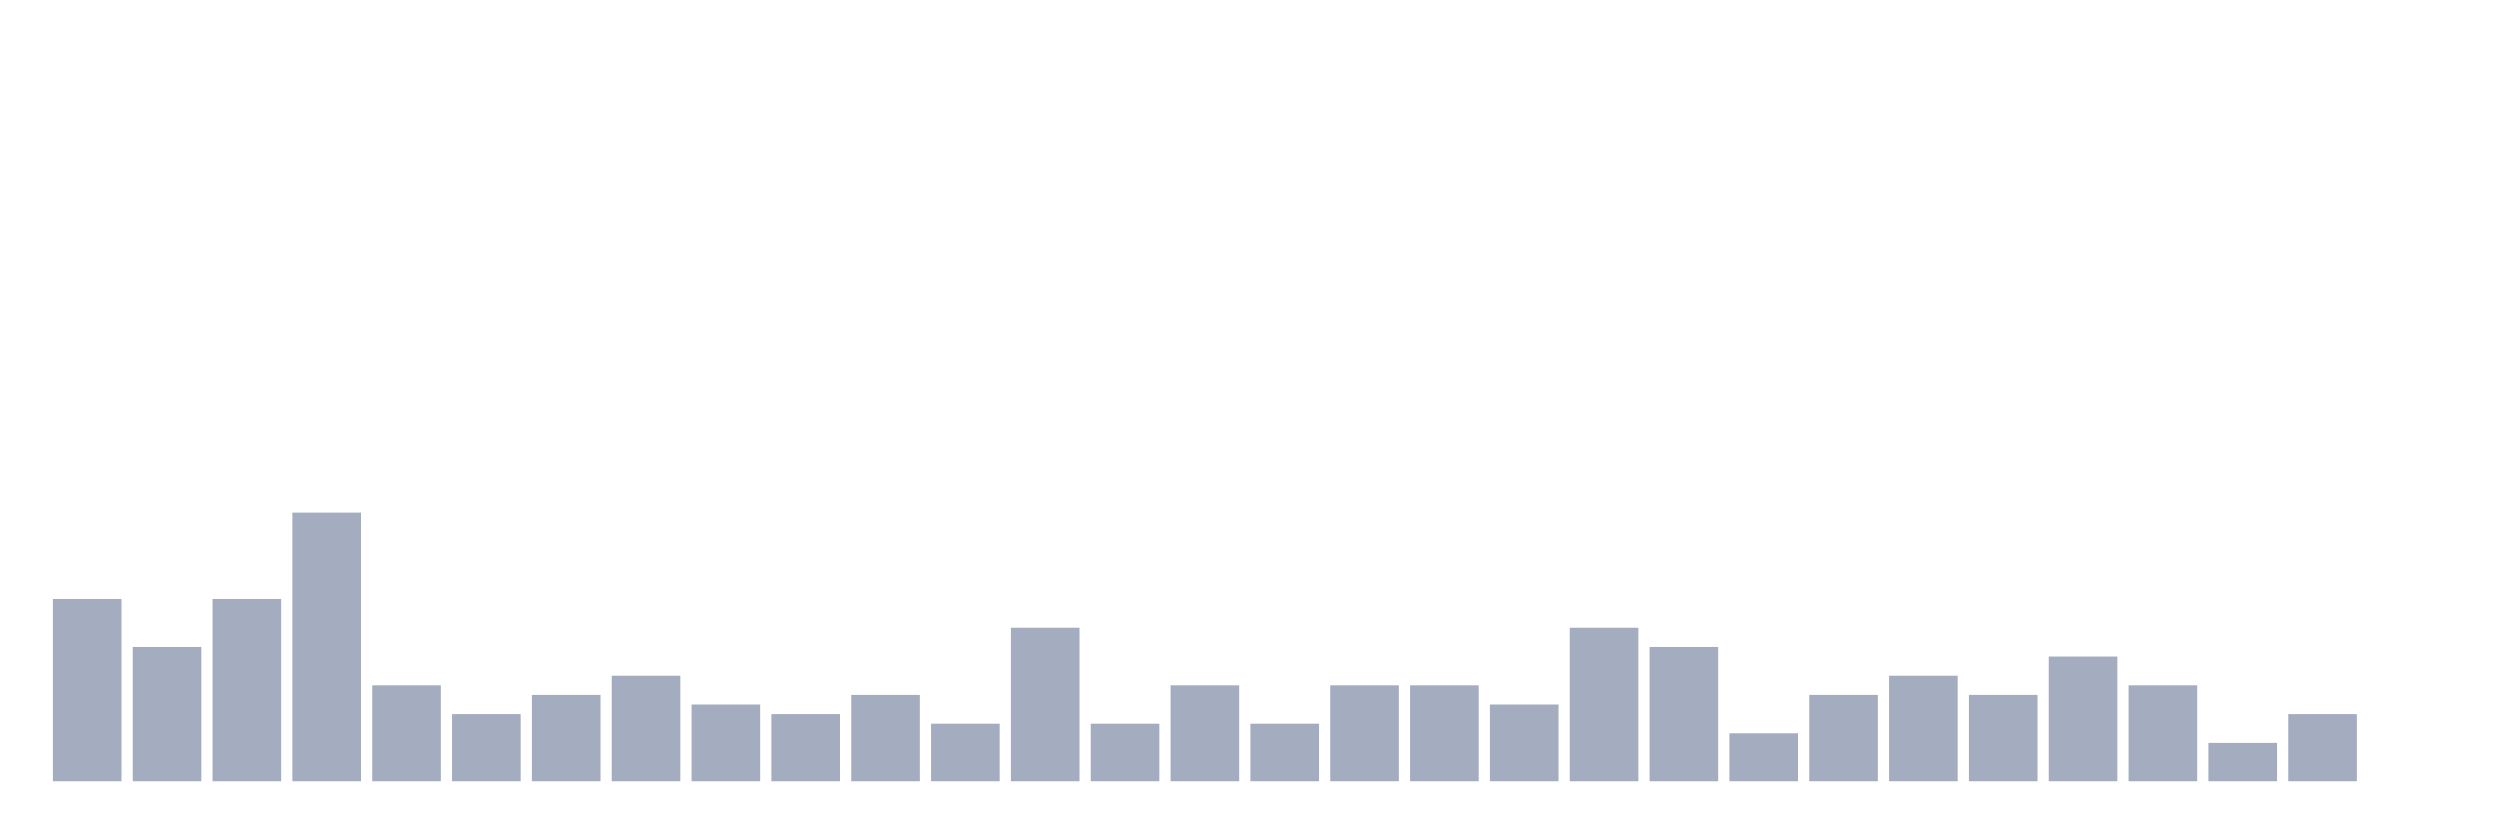
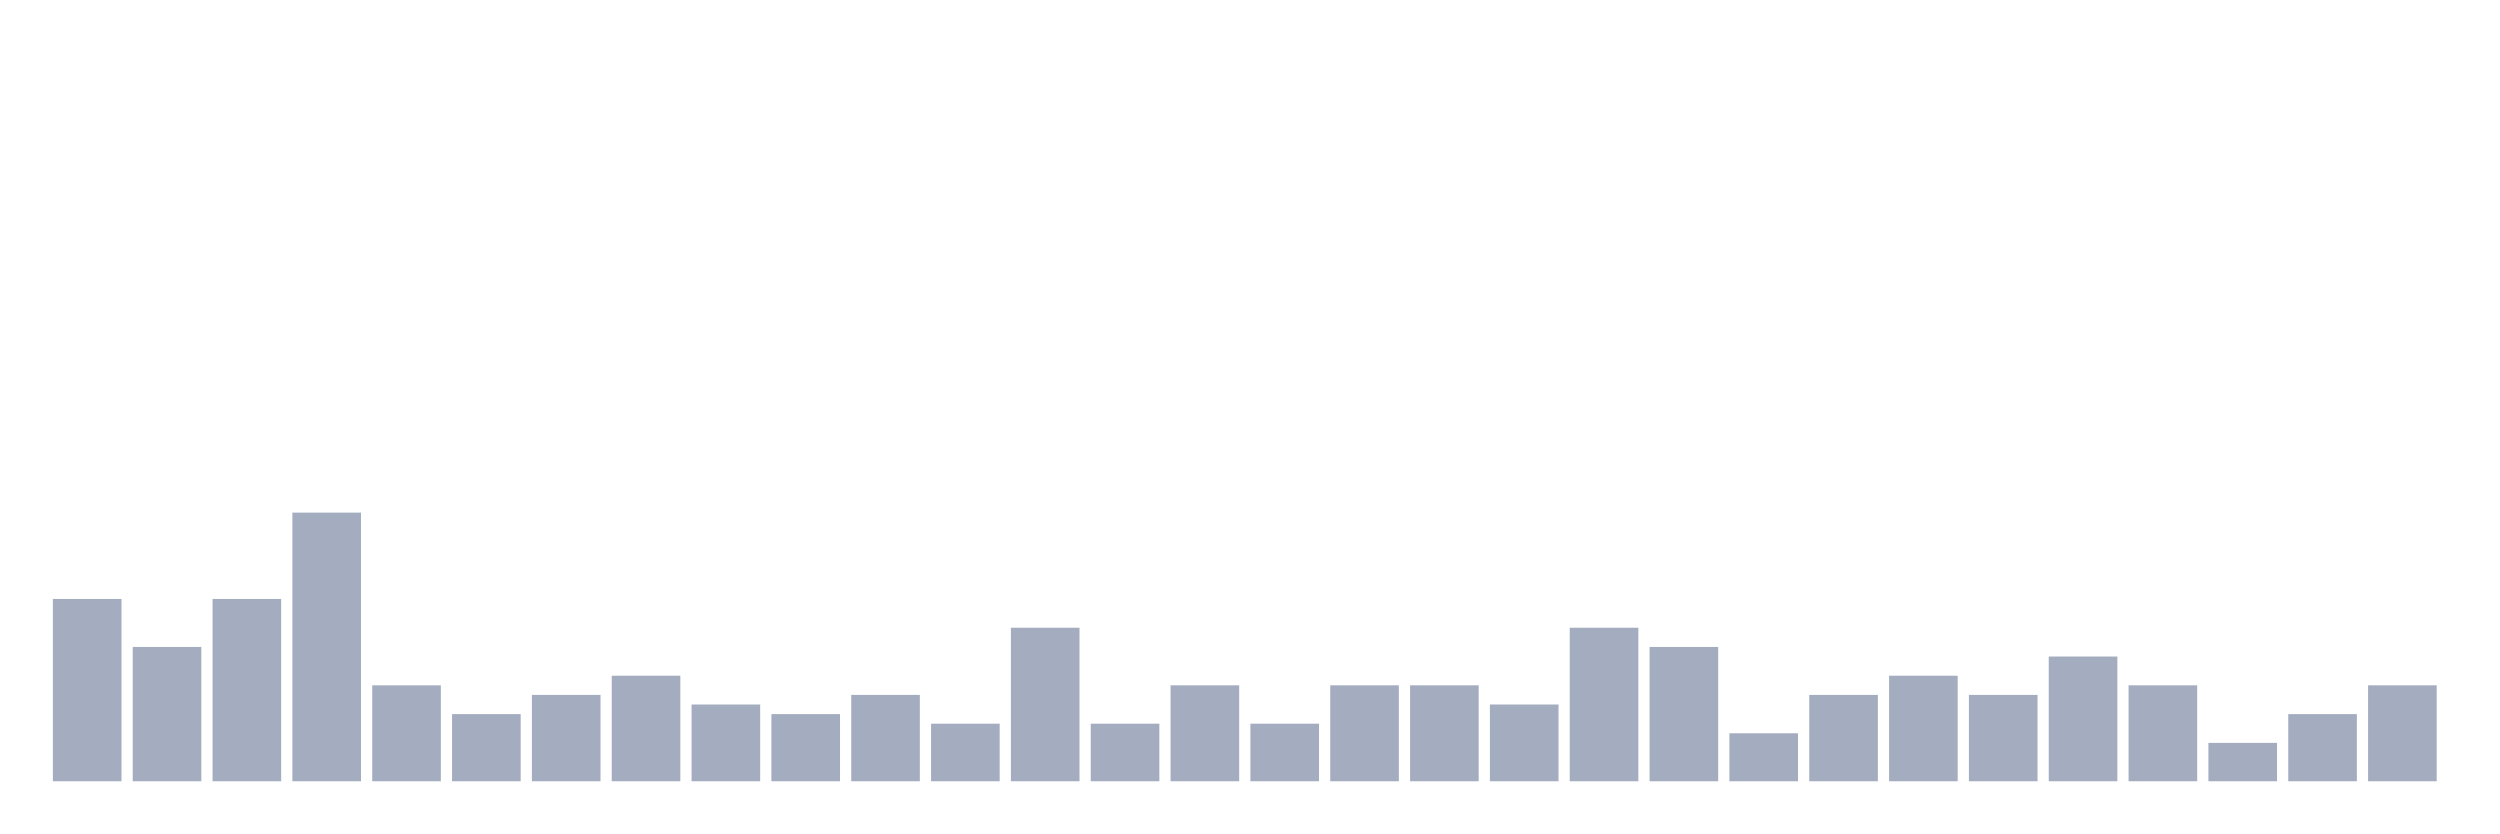
<svg xmlns="http://www.w3.org/2000/svg" viewBox="0 0 480 160">
  <g transform="translate(10,10)">
    <rect class="bar" x="0.153" width="13.175" y="105" height="35" fill="rgb(164,173,192)" />
    <rect class="bar" x="15.482" width="13.175" y="114.211" height="25.789" fill="rgb(164,173,192)" />
    <rect class="bar" x="30.81" width="13.175" y="105" height="35" fill="rgb(164,173,192)" />
    <rect class="bar" x="46.138" width="13.175" y="88.421" height="51.579" fill="rgb(164,173,192)" />
    <rect class="bar" x="61.466" width="13.175" y="121.579" height="18.421" fill="rgb(164,173,192)" />
    <rect class="bar" x="76.794" width="13.175" y="127.105" height="12.895" fill="rgb(164,173,192)" />
    <rect class="bar" x="92.123" width="13.175" y="123.421" height="16.579" fill="rgb(164,173,192)" />
    <rect class="bar" x="107.451" width="13.175" y="119.737" height="20.263" fill="rgb(164,173,192)" />
    <rect class="bar" x="122.779" width="13.175" y="125.263" height="14.737" fill="rgb(164,173,192)" />
    <rect class="bar" x="138.107" width="13.175" y="127.105" height="12.895" fill="rgb(164,173,192)" />
    <rect class="bar" x="153.436" width="13.175" y="123.421" height="16.579" fill="rgb(164,173,192)" />
    <rect class="bar" x="168.764" width="13.175" y="128.947" height="11.053" fill="rgb(164,173,192)" />
    <rect class="bar" x="184.092" width="13.175" y="110.526" height="29.474" fill="rgb(164,173,192)" />
    <rect class="bar" x="199.42" width="13.175" y="128.947" height="11.053" fill="rgb(164,173,192)" />
    <rect class="bar" x="214.748" width="13.175" y="121.579" height="18.421" fill="rgb(164,173,192)" />
    <rect class="bar" x="230.077" width="13.175" y="128.947" height="11.053" fill="rgb(164,173,192)" />
    <rect class="bar" x="245.405" width="13.175" y="121.579" height="18.421" fill="rgb(164,173,192)" />
    <rect class="bar" x="260.733" width="13.175" y="121.579" height="18.421" fill="rgb(164,173,192)" />
    <rect class="bar" x="276.061" width="13.175" y="125.263" height="14.737" fill="rgb(164,173,192)" />
    <rect class="bar" x="291.39" width="13.175" y="110.526" height="29.474" fill="rgb(164,173,192)" />
    <rect class="bar" x="306.718" width="13.175" y="114.211" height="25.789" fill="rgb(164,173,192)" />
    <rect class="bar" x="322.046" width="13.175" y="130.789" height="9.211" fill="rgb(164,173,192)" />
    <rect class="bar" x="337.374" width="13.175" y="123.421" height="16.579" fill="rgb(164,173,192)" />
    <rect class="bar" x="352.702" width="13.175" y="119.737" height="20.263" fill="rgb(164,173,192)" />
    <rect class="bar" x="368.031" width="13.175" y="123.421" height="16.579" fill="rgb(164,173,192)" />
    <rect class="bar" x="383.359" width="13.175" y="116.053" height="23.947" fill="rgb(164,173,192)" />
    <rect class="bar" x="398.687" width="13.175" y="121.579" height="18.421" fill="rgb(164,173,192)" />
    <rect class="bar" x="414.015" width="13.175" y="132.632" height="7.368" fill="rgb(164,173,192)" />
    <rect class="bar" x="429.344" width="13.175" y="127.105" height="12.895" fill="rgb(164,173,192)" />
-     <rect class="bar" x="444.672" width="13.175" y="140" height="0" fill="rgb(164,173,192)" />
+     <rect class="bar" x="444.672" width="13.175" y="121.579" height="18.421" fill="rgb(164,173,192)" />
  </g>
</svg>
